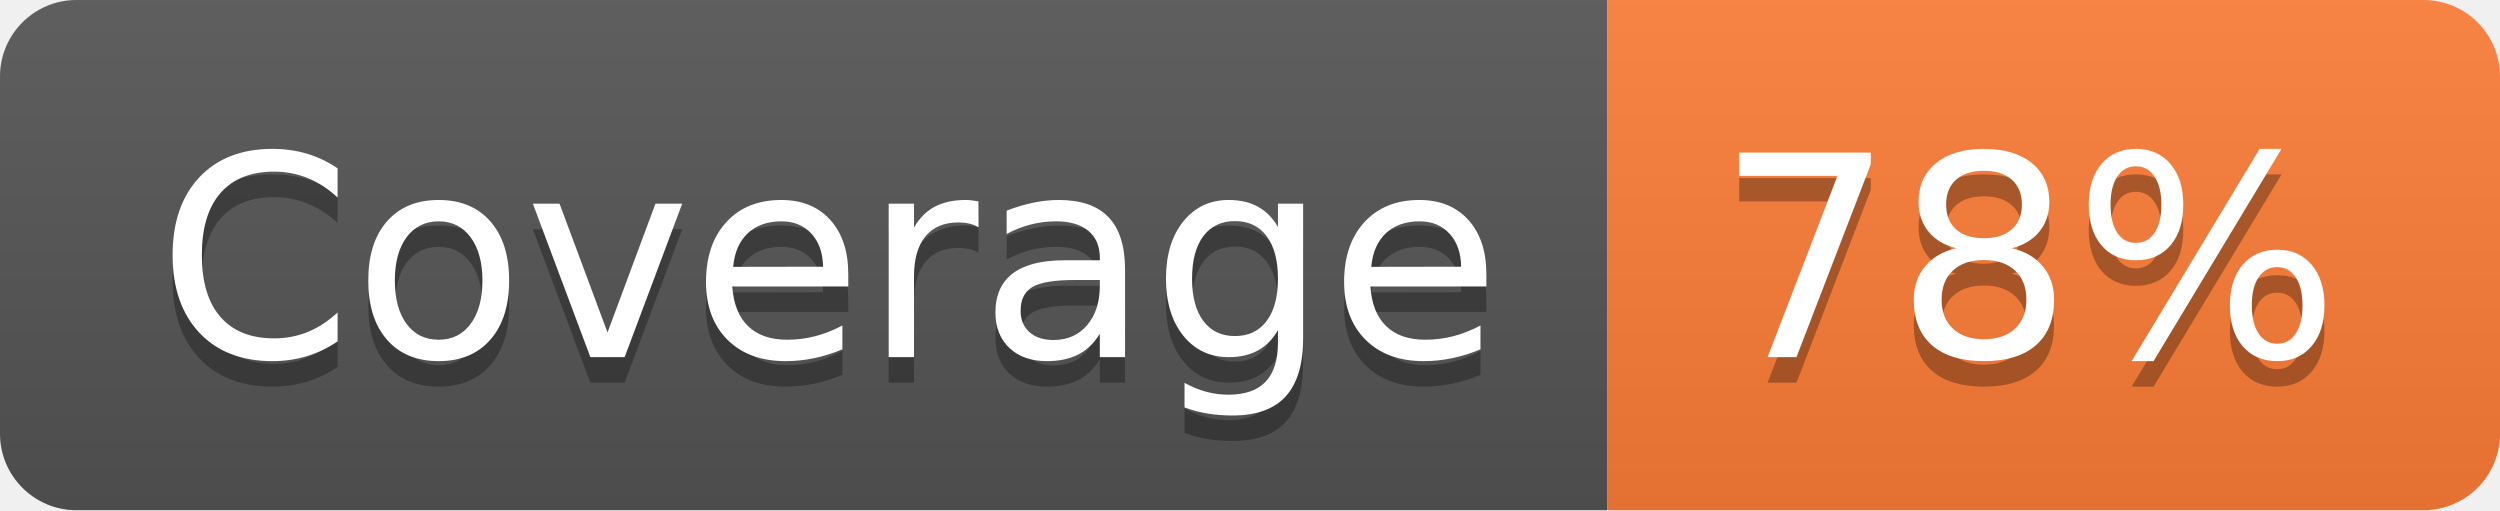
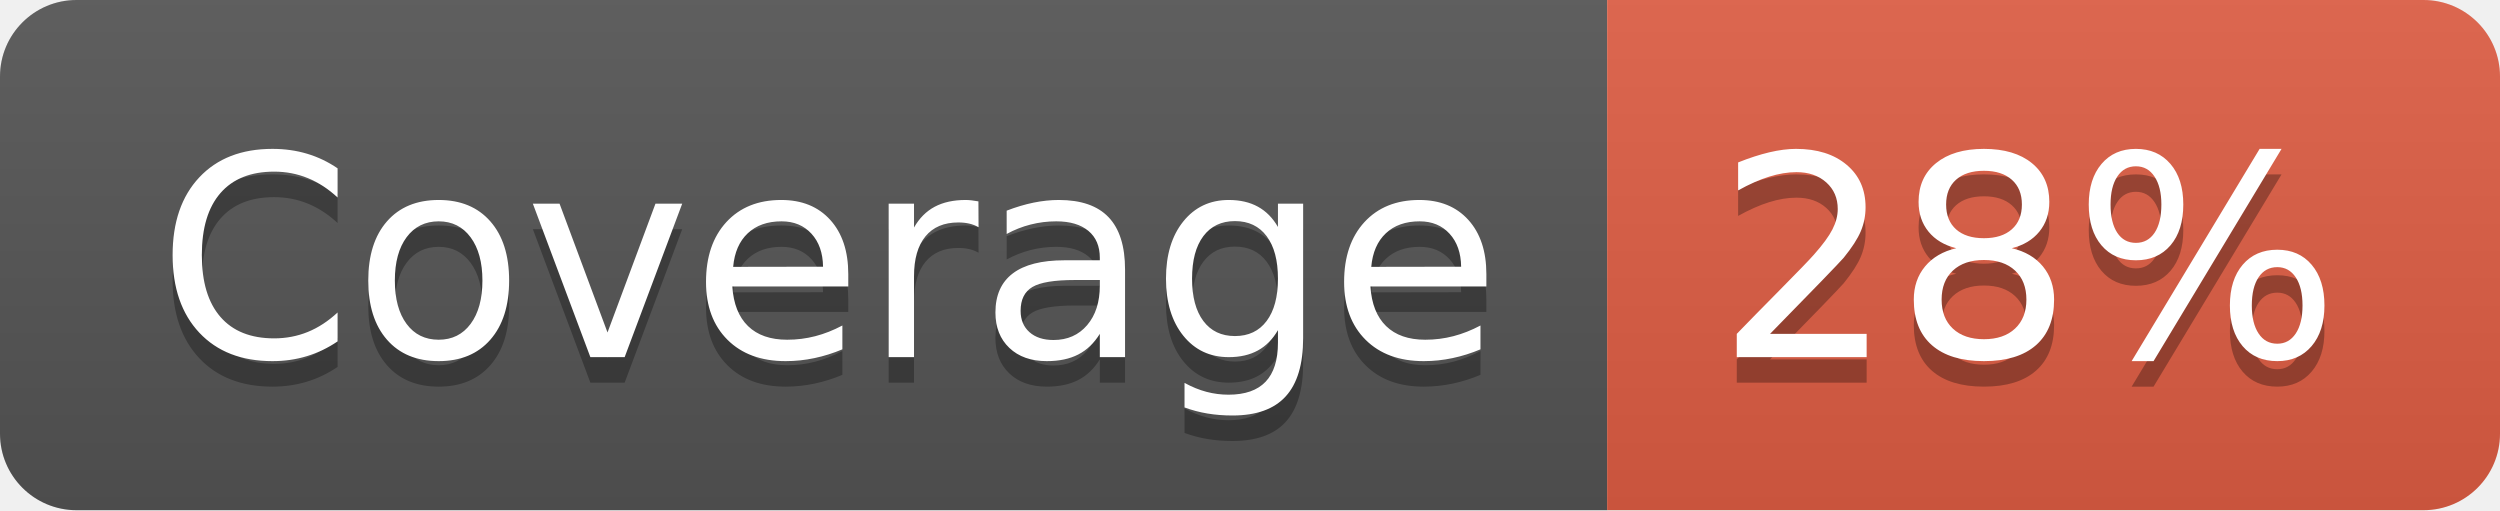
- <svg xmlns="http://www.w3.org/2000/svg" width="98" height="20" role="img" aria-label="Coverage: 78%">
+ <svg xmlns="http://www.w3.org/2000/svg" width="98" height="20" role="img" aria-label="Coverage: 28%">
  <linearGradient id="s" x2="0" y2="100%">
    <stop offset="0" stop-color="#bbb" stop-opacity=".1" />
    <stop offset="1" stop-opacity=".1" />
  </linearGradient>
  <clipPath id="r">
    <rect width="98" height="20" rx="3" fill="#fff" />
  </clipPath>
  <g clip-path="url(#r)">
    <rect width="63" height="20" fill="#555" />
-     <rect x="63" width="35" height="20" fill="#fe7d37" />
+     <rect x="63" width="35" height="20" fill="#e05d44" />
    <rect width="98" height="20" fill="url(#s)" />
  </g>
  <g fill="#fff" text-anchor="middle" font-family="Verdana,Geneva,DejaVu Sans,sans-serif" text-rendering="geometricPrecision" font-size="110">
    <text aria-hidden="true" x="325" y="150" fill="#010101" fill-opacity=".3" transform="scale(.1)" textLength="530">Coverage</text>
    <text x="325" y="140" transform="scale(.1)" fill="#fff" textLength="530">Coverage</text>
-     <text aria-hidden="true" x="795" y="150" fill="#010101" fill-opacity=".3" transform="scale(.1)" textLength="250">78%</text>
-     <text x="795" y="140" transform="scale(.1)" fill="#fff" textLength="250">78%</text>
+     <text aria-hidden="true" x="795" y="150" fill="#010101" fill-opacity=".3" transform="scale(.1)" textLength="250">28%</text>
+     <text x="795" y="140" transform="scale(.1)" fill="#fff" textLength="250">28%</text>
  </g>
</svg>
